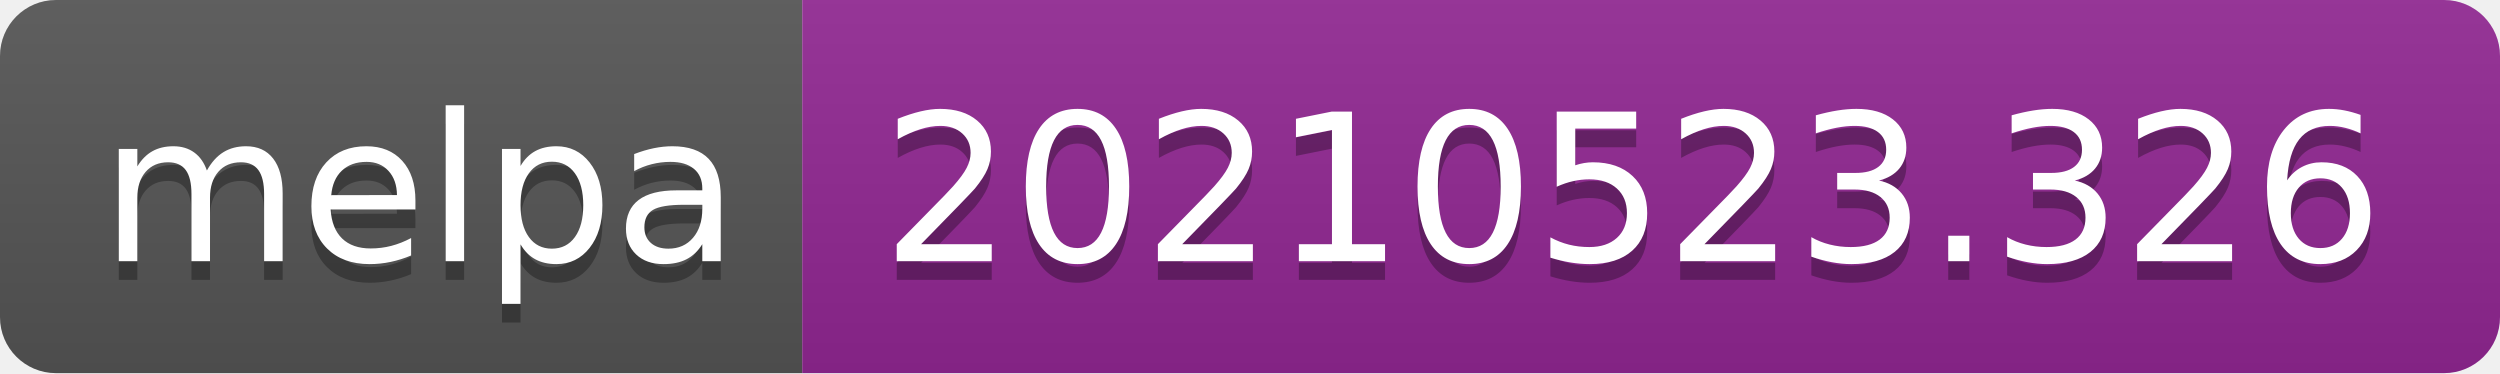
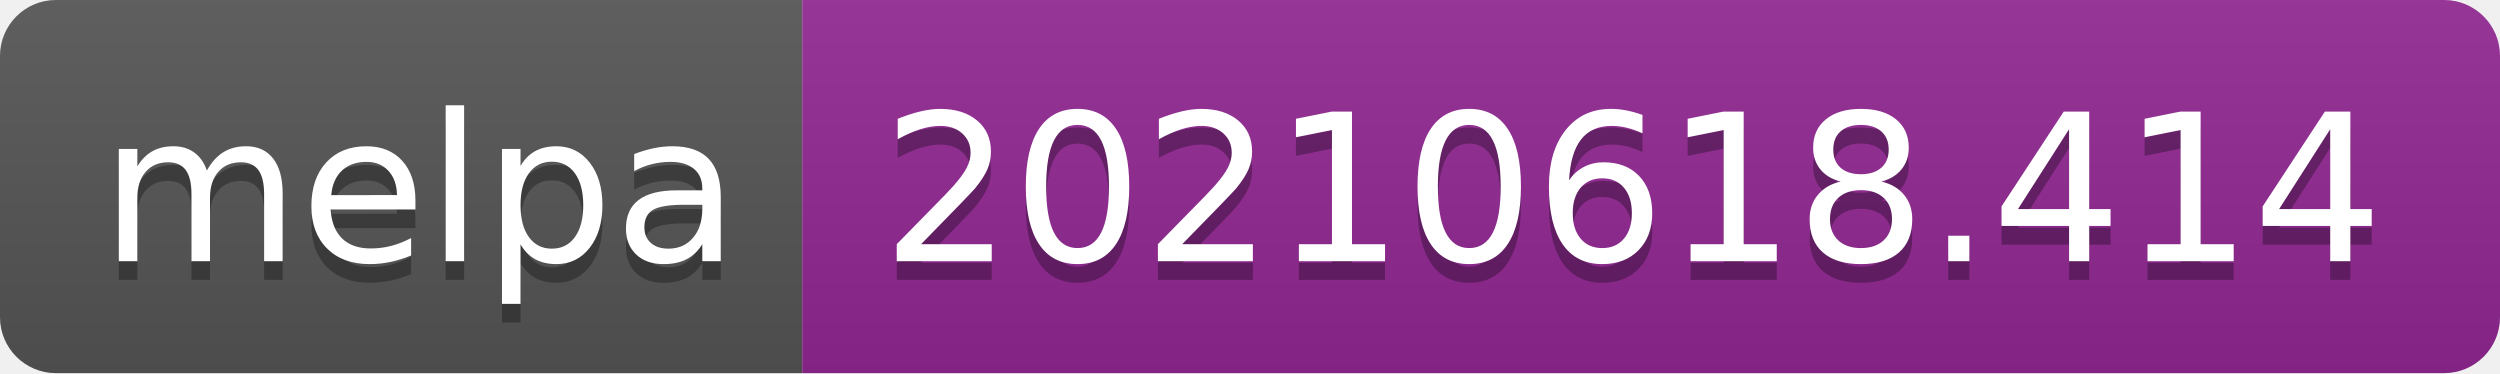
- <svg xmlns="http://www.w3.org/2000/svg" width="134" height="20" role="img" aria-label="melpa: 20210523.326">
+ <svg xmlns="http://www.w3.org/2000/svg" width="134" height="20" role="img" aria-label="melpa: 20210618.414">
  <linearGradient id="s" x2="0" y2="100%">
    <stop offset="0" stop-color="#bbb" stop-opacity=".1" />
    <stop offset="1" stop-opacity=".1" />
  </linearGradient>
  <clipPath id="r">
    <rect width="134" height="20" rx="3" fill="#fff" />
  </clipPath>
  <g clip-path="url(#r)">
    <rect width="43" height="20" fill="#555" />
    <rect x="43" width="91" height="20" fill="#922793" />
    <rect width="134" height="20" fill="url(#s)" />
  </g>
  <g fill="#fff" text-anchor="middle" font-family="Verdana,Geneva,DejaVu Sans,sans-serif" text-rendering="geometricPrecision" font-size="110">
    <text aria-hidden="true" x="225" y="150" fill="#010101" fill-opacity=".3" transform="scale(.1)" textLength="330">melpa</text>
    <text x="225" y="140" transform="scale(.1)" fill="#fff" textLength="330">melpa</text>
-     <text aria-hidden="true" x="875" y="150" fill="#010101" fill-opacity=".3" transform="scale(.1)" textLength="810">20210523.326</text>
-     <text x="875" y="140" transform="scale(.1)" fill="#fff" textLength="810">20210523.326</text>
+     <text aria-hidden="true" x="875" y="150" fill="#010101" fill-opacity=".3" transform="scale(.1)" textLength="810">20210618.414</text>
+     <text x="875" y="140" transform="scale(.1)" fill="#fff" textLength="810">20210618.414</text>
  </g>
</svg>
